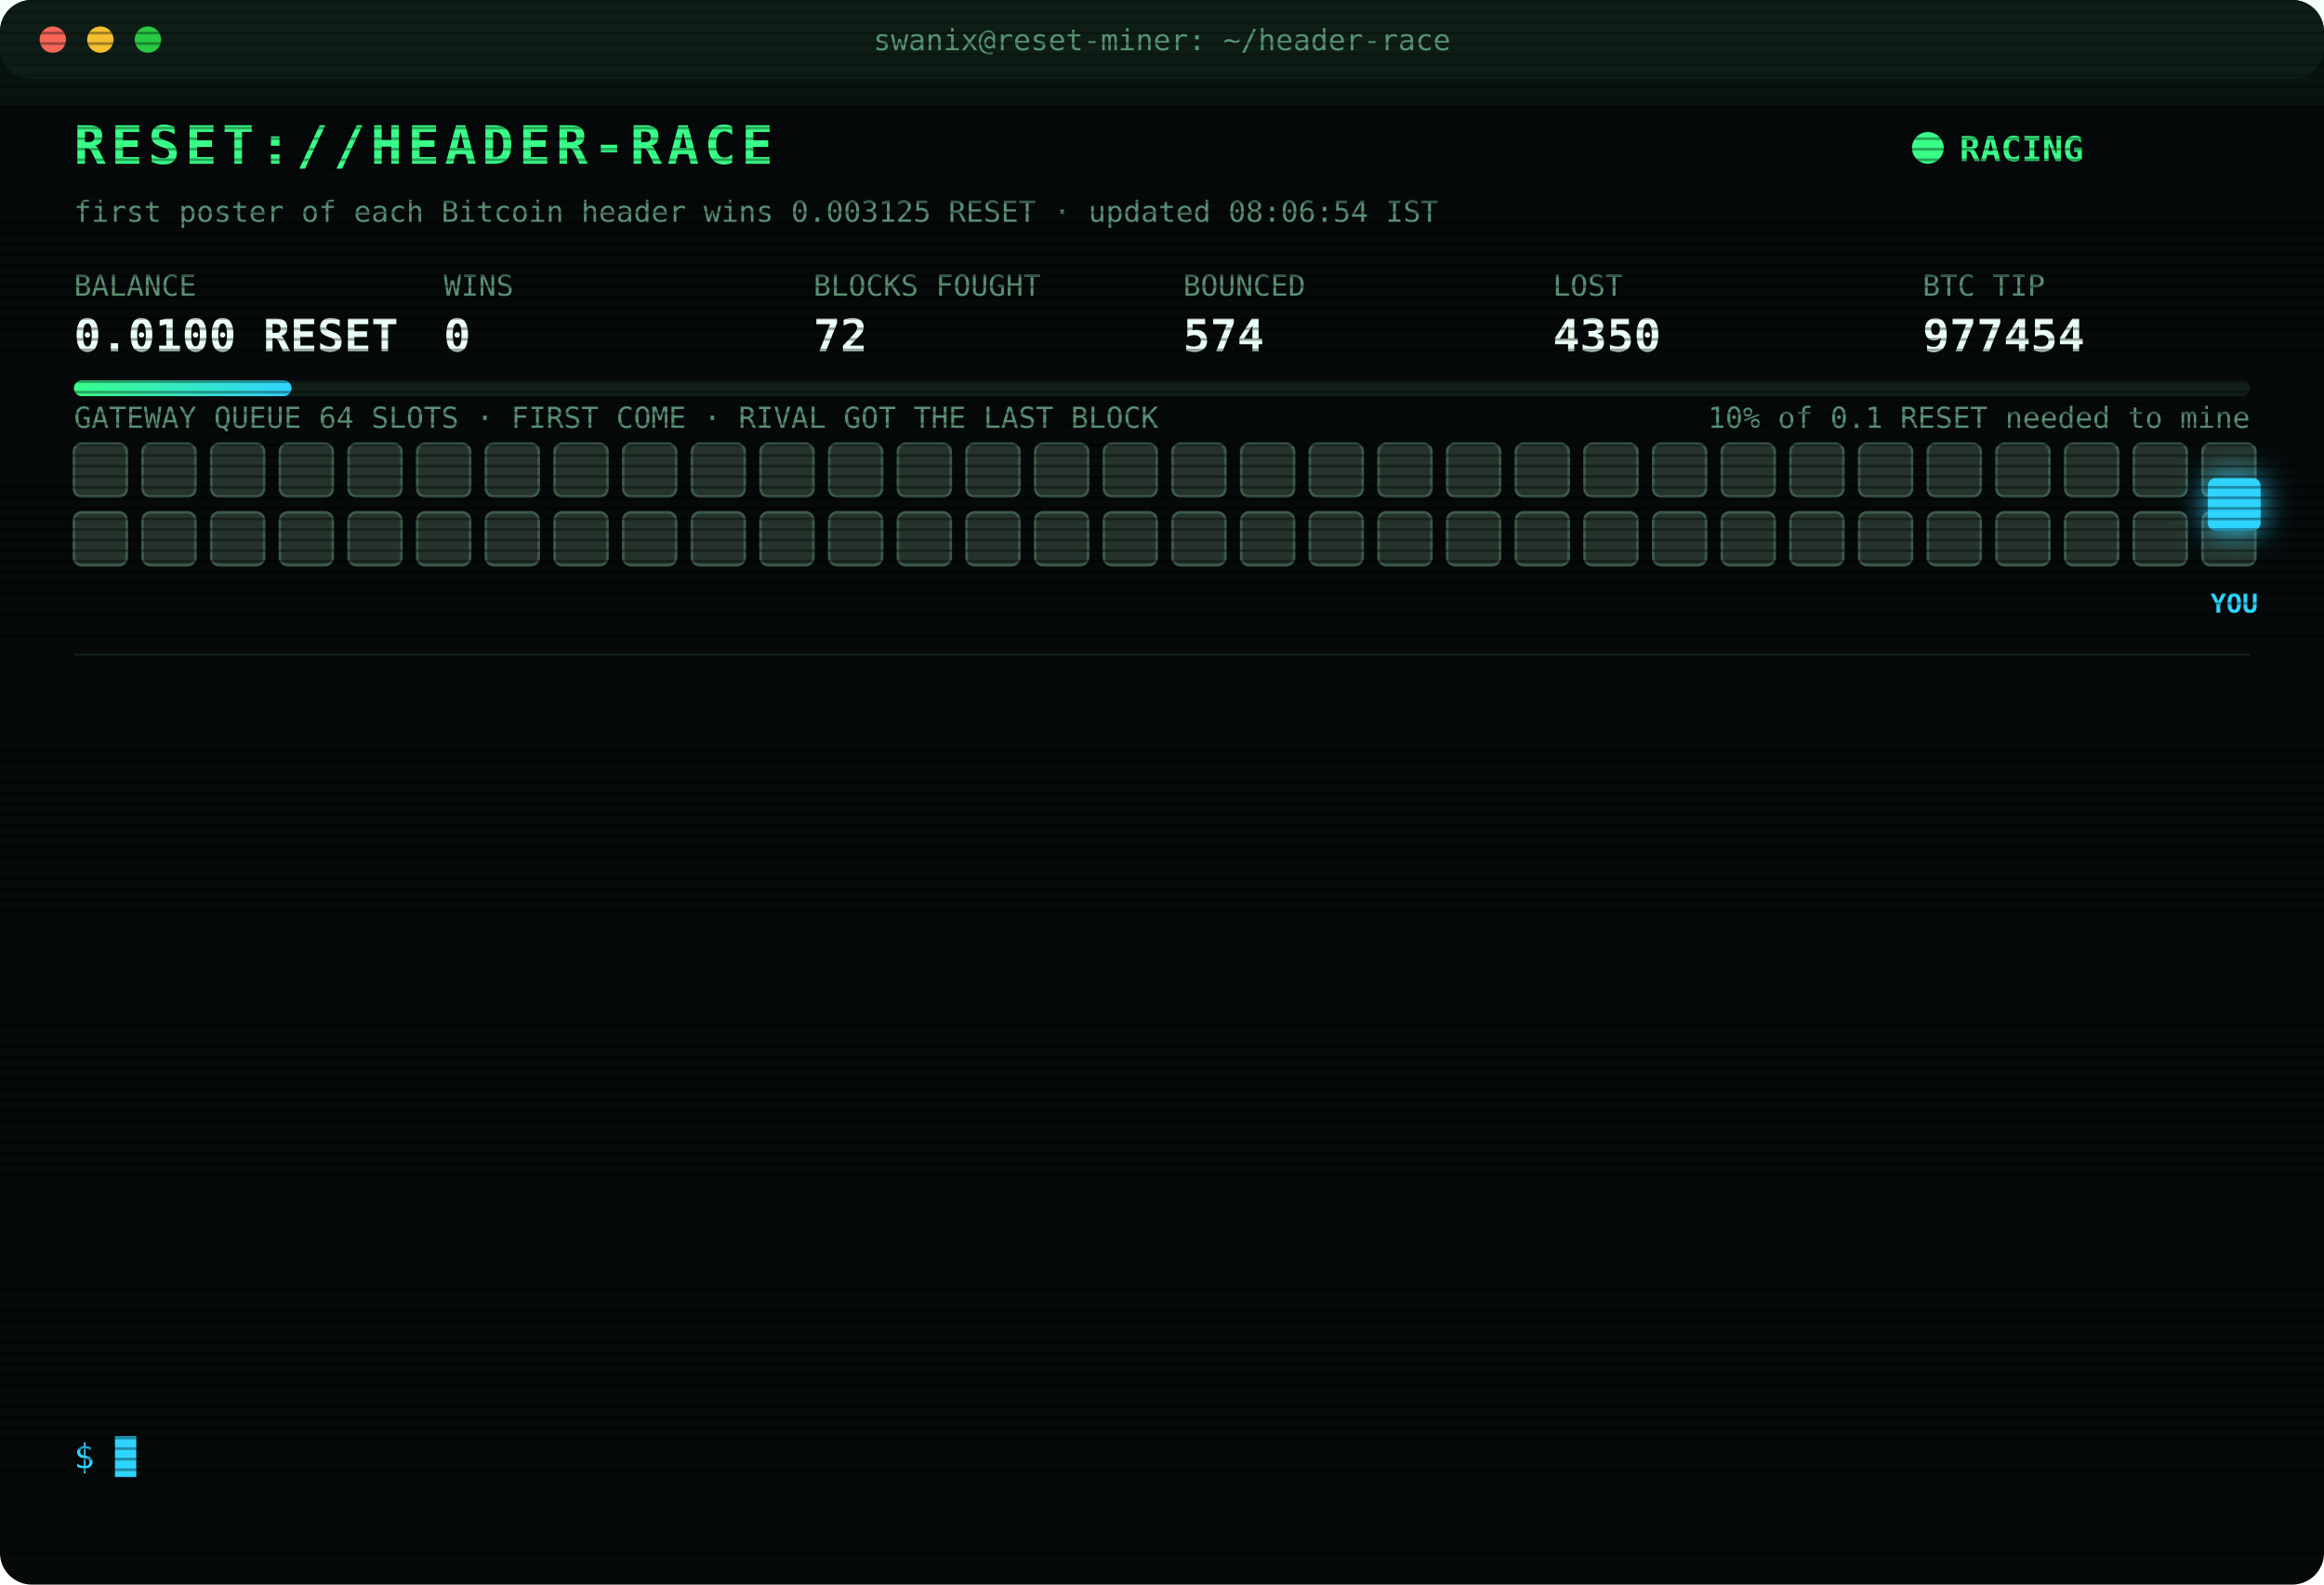
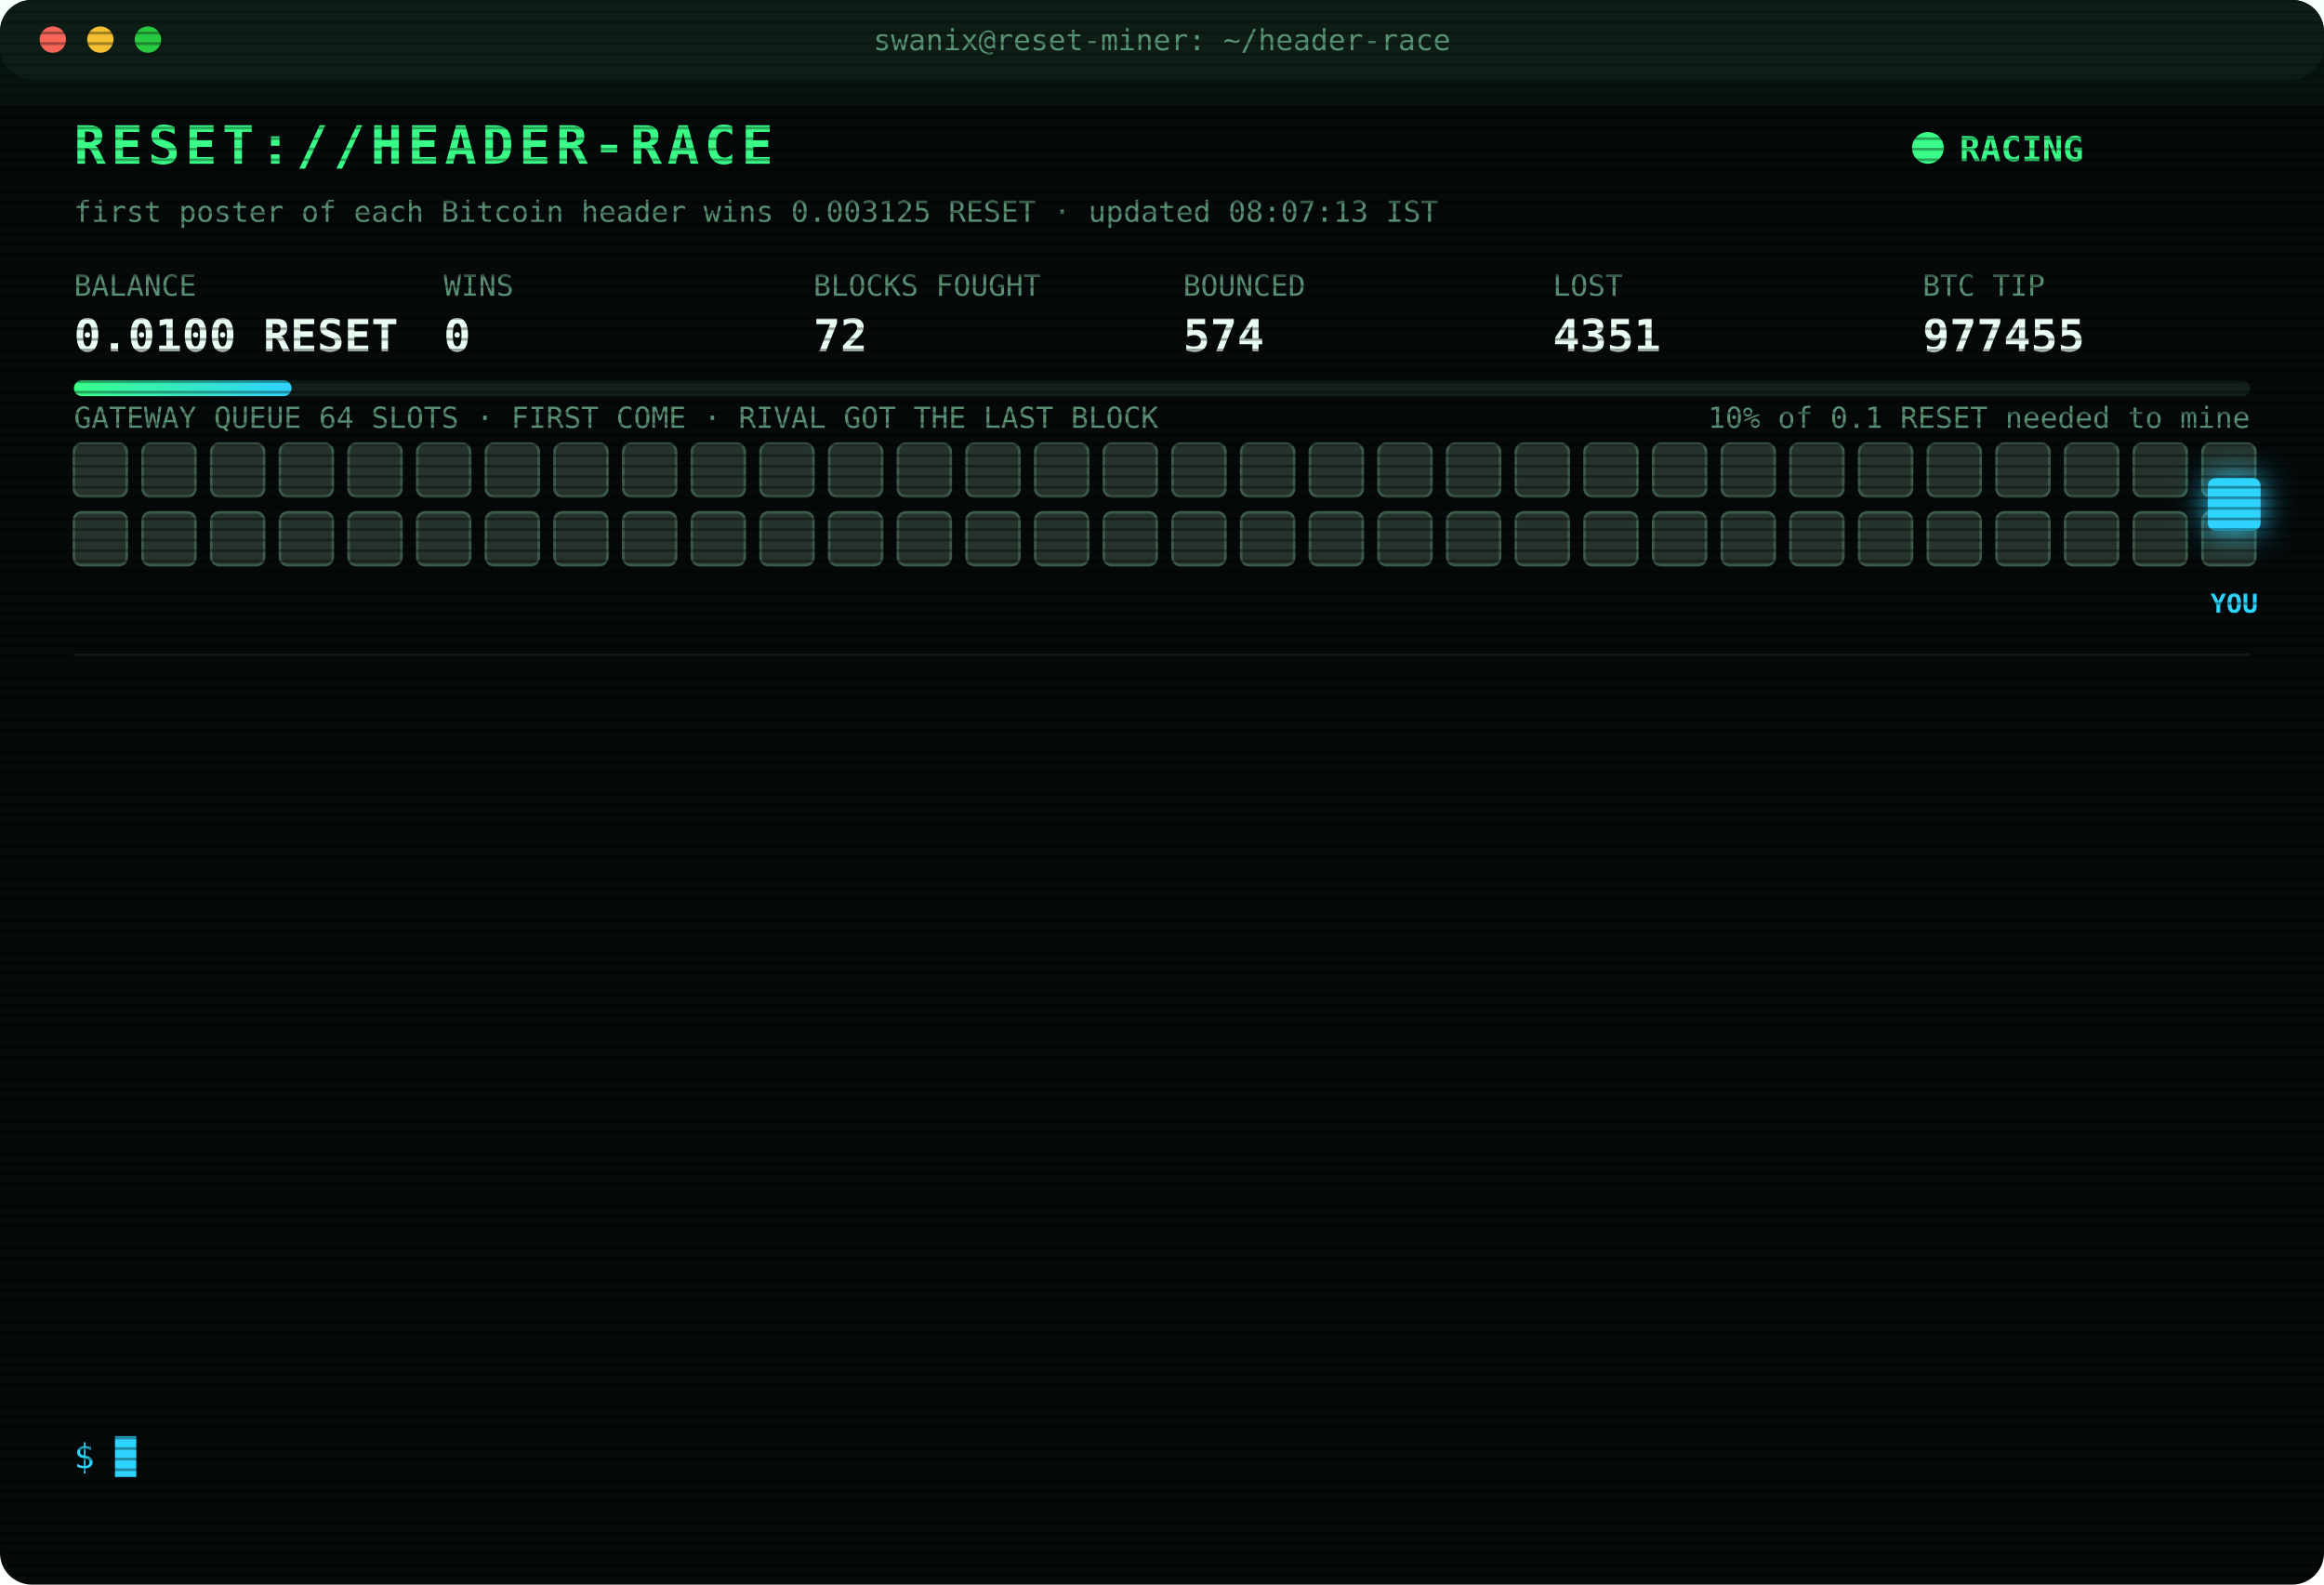
<svg xmlns="http://www.w3.org/2000/svg" width="880" height="600" viewBox="0 0 880 600" font-family="ui-monospace,SFMono-Regular,Menlo,Consolas,monospace">
  <style>
text{font-size:13px;fill:#7CFFB2}
.title{font-size:20px;font-weight:700;fill:#39FF88;letter-spacing:2px;animation:glitch 3s infinite steps(1)}
.sub{fill:#2fd3ff}.k{fill:#5a8f73;font-size:11px}.v{font-size:17px;font-weight:700;fill:#eafff3}
.ts{fill:#3f6b56}.boot{fill:#2fd3ff}.dim{fill:#5a8f73}.bad{fill:#ff4d6d}.warn{fill:#ffd23f}.mag{fill:#ff5cf0}.win{fill:#39FF88;font-weight:700}
.tag{font-size:10px;fill:#2fd3ff;font-weight:700}
.rival{fill:#26332c;stroke:#3c5a49;animation:jam 1.2s infinite alternate}
.idle{fill:#141c18;stroke:#22302a;animation:breathe 4s infinite}
.me{fill:#2fd3ff;filter:drop-shadow(0 0 6px #2fd3ff)}
.hover{animation:nudge 1.1s infinite ease-in-out}.bounce{animation:kick 1.4s infinite}
.ln{opacity:0;animation:in .4s forwards}
.cur{animation:blink 1s infinite steps(1)}
.scan{animation:scan 6s infinite linear}
.led{animation:blink 1.4s infinite}
@keyframes in{from{opacity:0;transform:translateX(-6px)}to{opacity:1;transform:none}}
@keyframes blink{50%{opacity:0}}
@keyframes jam{to{fill:#33463b}}
@keyframes breathe{50%{opacity:.4}}
@keyframes nudge{50%{transform:translateX(-10px)}}
@keyframes kick{0%,100%{transform:none}30%{transform:translateX(-14px)}55%{transform:translateX(10px) translateY(-6px)}}
@keyframes glitch{0%,92%{transform:none}93%{transform:translateX(2px);fill:#ff4d6d}95%{transform:translateX(-2px);fill:#2fd3ff}97%{transform:none}}
@keyframes scan{from{transform:translateY(-40px)}to{transform:translateY(600px)}}
</style>
  <defs>
    <pattern id="sl" width="4" height="4" patternUnits="userSpaceOnUse">
      <rect width="4" height="1" fill="#000" opacity=".35" />
    </pattern>
    <linearGradient id="bar">
      <stop offset="0" stop-color="#39FF88" />
      <stop offset="1" stop-color="#2fd3ff" />
    </linearGradient>
  </defs>
  <rect width="880" height="600" rx="12" fill="#05090a" />
  <rect width="880" height="30" rx="12" fill="#0d1512" />
  <circle cx="20" cy="15" r="5" fill="#ff5f57" />
  <circle cx="38" cy="15" r="5" fill="#febc2e" />
  <circle cx="56" cy="15" r="5" fill="#28c840" />
  <text x="440" y="19" text-anchor="middle" class="k">swanix@reset-miner: ~/header-race</text>
  <text x="28" y="62" class="title">RESET://HEADER-RACE</text>
  <circle class="led" cx="730" cy="56" r="6" fill="#39FF88" />
  <text x="742" y="61" class="win">RACING</text>
-   <text x="28" y="84" class="k">first poster of each Bitcoin header wins 0.003125 RESET · updated 08:06:54 IST</text>
+   <text x="28" y="84" class="k">first poster of each Bitcoin header wins 0.003125 RESET · updated 08:07:13 IST</text>
  <text x="28" y="112" class="k">BALANCE</text>
  <text x="28" y="133" class="v">0.0100 RESET</text>
  <text x="168" y="112" class="k">WINS</text>
  <text x="168" y="133" class="v">0</text>
  <text x="308" y="112" class="k">BLOCKS FOUGHT</text>
  <text x="308" y="133" class="v">72</text>
  <text x="448" y="112" class="k">BOUNCED</text>
  <text x="448" y="133" class="v">574</text>
  <text x="588" y="112" class="k">LOST</text>
-   <text x="588" y="133" class="v">4350</text>
+   <text x="588" y="133" class="v">4351</text>
  <text x="728" y="112" class="k">BTC TIP</text>
-   <text x="728" y="133" class="v">977454</text>
+   <text x="728" y="133" class="v">977455</text>
  <rect x="28" y="144" width="824" height="6" rx="3" fill="#13201a" />
  <rect x="28" y="144" width="82.4" height="6" rx="3" fill="url(#bar)" />
  <text x="852" y="162" text-anchor="end" class="k">10% of 0.1 RESET needed to mine</text>
  <text x="28" y="162" class="k">GATEWAY QUEUE 64 SLOTS · FIRST COME · RIVAL GOT THE LAST BLOCK</text>
  <rect class="rival" x="28" y="168" width="20" height="20" rx="3" style="animation-delay:0.00s" />
  <rect class="rival" x="54" y="168" width="20" height="20" rx="3" style="animation-delay:0.05s" />
  <rect class="rival" x="80" y="168" width="20" height="20" rx="3" style="animation-delay:0.10s" />
  <rect class="rival" x="106" y="168" width="20" height="20" rx="3" style="animation-delay:0.15s" />
  <rect class="rival" x="132" y="168" width="20" height="20" rx="3" style="animation-delay:0.20s" />
  <rect class="rival" x="158" y="168" width="20" height="20" rx="3" style="animation-delay:0.25s" />
  <rect class="rival" x="184" y="168" width="20" height="20" rx="3" style="animation-delay:0.30s" />
  <rect class="rival" x="210" y="168" width="20" height="20" rx="3" style="animation-delay:0.35s" />
  <rect class="rival" x="236" y="168" width="20" height="20" rx="3" style="animation-delay:0.40s" />
  <rect class="rival" x="262" y="168" width="20" height="20" rx="3" style="animation-delay:0.45s" />
  <rect class="rival" x="288" y="168" width="20" height="20" rx="3" style="animation-delay:0.50s" />
  <rect class="rival" x="314" y="168" width="20" height="20" rx="3" style="animation-delay:0.55s" />
  <rect class="rival" x="340" y="168" width="20" height="20" rx="3" style="animation-delay:0.60s" />
  <rect class="rival" x="366" y="168" width="20" height="20" rx="3" style="animation-delay:0.65s" />
  <rect class="rival" x="392" y="168" width="20" height="20" rx="3" style="animation-delay:0.70s" />
  <rect class="rival" x="418" y="168" width="20" height="20" rx="3" style="animation-delay:0.75s" />
  <rect class="rival" x="444" y="168" width="20" height="20" rx="3" style="animation-delay:0.80s" />
  <rect class="rival" x="470" y="168" width="20" height="20" rx="3" style="animation-delay:0.85s" />
  <rect class="rival" x="496" y="168" width="20" height="20" rx="3" style="animation-delay:0.90s" />
  <rect class="rival" x="522" y="168" width="20" height="20" rx="3" style="animation-delay:0.95s" />
  <rect class="rival" x="548" y="168" width="20" height="20" rx="3" style="animation-delay:1.00s" />
  <rect class="rival" x="574" y="168" width="20" height="20" rx="3" style="animation-delay:1.05s" />
  <rect class="rival" x="600" y="168" width="20" height="20" rx="3" style="animation-delay:1.10s" />
  <rect class="rival" x="626" y="168" width="20" height="20" rx="3" style="animation-delay:1.15s" />
  <rect class="rival" x="652" y="168" width="20" height="20" rx="3" style="animation-delay:1.20s" />
  <rect class="rival" x="678" y="168" width="20" height="20" rx="3" style="animation-delay:1.25s" />
  <rect class="rival" x="704" y="168" width="20" height="20" rx="3" style="animation-delay:1.30s" />
  <rect class="rival" x="730" y="168" width="20" height="20" rx="3" style="animation-delay:1.35s" />
  <rect class="rival" x="756" y="168" width="20" height="20" rx="3" style="animation-delay:1.40s" />
  <rect class="rival" x="782" y="168" width="20" height="20" rx="3" style="animation-delay:1.45s" />
  <rect class="rival" x="808" y="168" width="20" height="20" rx="3" style="animation-delay:1.50s" />
  <rect class="rival" x="834" y="168" width="20" height="20" rx="3" style="animation-delay:1.55s" />
  <rect class="rival" x="28" y="194" width="20" height="20" rx="3" style="animation-delay:1.60s" />
  <rect class="rival" x="54" y="194" width="20" height="20" rx="3" style="animation-delay:1.65s" />
  <rect class="rival" x="80" y="194" width="20" height="20" rx="3" style="animation-delay:1.70s" />
  <rect class="rival" x="106" y="194" width="20" height="20" rx="3" style="animation-delay:1.75s" />
  <rect class="rival" x="132" y="194" width="20" height="20" rx="3" style="animation-delay:1.80s" />
  <rect class="rival" x="158" y="194" width="20" height="20" rx="3" style="animation-delay:1.85s" />
  <rect class="rival" x="184" y="194" width="20" height="20" rx="3" style="animation-delay:1.90s" />
  <rect class="rival" x="210" y="194" width="20" height="20" rx="3" style="animation-delay:1.95s" />
  <rect class="rival" x="236" y="194" width="20" height="20" rx="3" style="animation-delay:2.00s" />
  <rect class="rival" x="262" y="194" width="20" height="20" rx="3" style="animation-delay:2.05s" />
  <rect class="rival" x="288" y="194" width="20" height="20" rx="3" style="animation-delay:2.10s" />
  <rect class="rival" x="314" y="194" width="20" height="20" rx="3" style="animation-delay:2.15s" />
  <rect class="rival" x="340" y="194" width="20" height="20" rx="3" style="animation-delay:2.20s" />
  <rect class="rival" x="366" y="194" width="20" height="20" rx="3" style="animation-delay:2.25s" />
  <rect class="rival" x="392" y="194" width="20" height="20" rx="3" style="animation-delay:2.30s" />
  <rect class="rival" x="418" y="194" width="20" height="20" rx="3" style="animation-delay:2.35s" />
  <rect class="rival" x="444" y="194" width="20" height="20" rx="3" style="animation-delay:2.40s" />
  <rect class="rival" x="470" y="194" width="20" height="20" rx="3" style="animation-delay:2.45s" />
  <rect class="rival" x="496" y="194" width="20" height="20" rx="3" style="animation-delay:2.50s" />
  <rect class="rival" x="522" y="194" width="20" height="20" rx="3" style="animation-delay:2.55s" />
  <rect class="rival" x="548" y="194" width="20" height="20" rx="3" style="animation-delay:2.60s" />
  <rect class="rival" x="574" y="194" width="20" height="20" rx="3" style="animation-delay:2.65s" />
  <rect class="rival" x="600" y="194" width="20" height="20" rx="3" style="animation-delay:2.70s" />
  <rect class="rival" x="626" y="194" width="20" height="20" rx="3" style="animation-delay:2.75s" />
  <rect class="rival" x="652" y="194" width="20" height="20" rx="3" style="animation-delay:2.80s" />
  <rect class="rival" x="678" y="194" width="20" height="20" rx="3" style="animation-delay:2.85s" />
  <rect class="rival" x="704" y="194" width="20" height="20" rx="3" style="animation-delay:2.90s" />
  <rect class="rival" x="730" y="194" width="20" height="20" rx="3" style="animation-delay:2.95s" />
  <rect class="rival" x="756" y="194" width="20" height="20" rx="3" style="animation-delay:3.00s" />
  <rect class="rival" x="782" y="194" width="20" height="20" rx="3" style="animation-delay:3.05s" />
  <rect class="rival" x="808" y="194" width="20" height="20" rx="3" style="animation-delay:3.10s" />
  <rect class="rival" x="834" y="194" width="20" height="20" rx="3" style="animation-delay:3.15s" />
  <g class="hover">
    <rect class="me" x="836" y="181" width="20" height="20" rx="3" />
    <text class="tag" x="846" y="232" text-anchor="middle">YOU</text>
  </g>
  <line x1="28" x2="852" y1="248" y2="248" stroke="#13201a" />
  <g class="ln" style="animation-delay:0.40s">
-     <text x="28" y="270" class="ts">06:00:33</text>
-     <text x="104" y="270" class="bad">[LOST] #977443 taken by a rival miner</text>
+     <text x="28" y="270" class="ts">06:20:01</text>
+     <text x="104" y="270" class="bad">[LOST] #977444 taken by a rival miner</text>
  </g>
  <g class="ln" style="animation-delay:0.65s">
-     <text x="28" y="292" class="ts">06:20:01</text>
-     <text x="104" y="292" class="bad">[LOST] #977444 taken by a rival miner</text>
+     <text x="28" y="292" class="ts">06:22:18</text>
+     <text x="104" y="292" class="bad">[LOST] #977445 taken by a rival miner</text>
  </g>
  <g class="ln" style="animation-delay:0.90s">
-     <text x="28" y="314" class="ts">06:22:18</text>
-     <text x="104" y="314" class="bad">[LOST] #977445 taken by a rival miner</text>
+     <text x="28" y="314" class="ts">06:31:29</text>
+     <text x="104" y="314" class="bad">[LOST] #977446 taken by a rival miner</text>
  </g>
  <g class="ln" style="animation-delay:1.15s">
-     <text x="28" y="336" class="ts">06:31:29</text>
-     <text x="104" y="336" class="bad">[LOST] #977446 taken by a rival miner</text>
+     <text x="28" y="336" class="ts">06:50:12</text>
+     <text x="104" y="336" class="bad">[LOST] #977447 taken by a rival miner</text>
  </g>
  <g class="ln" style="animation-delay:1.40s">
-     <text x="28" y="358" class="ts">06:50:12</text>
-     <text x="104" y="358" class="bad">[LOST] #977447 taken by a rival miner</text>
+     <text x="28" y="358" class="ts">07:03:19</text>
+     <text x="104" y="358" class="bad">[LOST] #977448 taken by a rival miner</text>
  </g>
  <g class="ln" style="animation-delay:1.65s">
-     <text x="28" y="380" class="ts">07:03:19</text>
-     <text x="104" y="380" class="bad">[LOST] #977448 taken by a rival miner</text>
+     <text x="28" y="380" class="ts">07:03:27</text>
+     <text x="104" y="380" class="bad">[LOST] #977449 taken by a rival miner</text>
  </g>
  <g class="ln" style="animation-delay:1.90s">
-     <text x="28" y="402" class="ts">07:03:27</text>
-     <text x="104" y="402" class="bad">[LOST] #977449 taken by a rival miner</text>
+     <text x="28" y="402" class="ts">07:13:40</text>
+     <text x="104" y="402" class="bad">[LOST] #977450 taken by a rival miner</text>
  </g>
  <g class="ln" style="animation-delay:2.15s">
-     <text x="28" y="424" class="ts">07:13:40</text>
-     <text x="104" y="424" class="bad">[LOST] #977450 taken by a rival miner</text>
+     <text x="28" y="424" class="ts">07:40:42</text>
+     <text x="104" y="424" class="dim">[STINT END] calls 796 · wins 0</text>
  </g>
  <g class="ln" style="animation-delay:2.40s">
-     <text x="28" y="446" class="ts">07:40:42</text>
-     <text x="104" y="446" class="dim">[STINT END] calls 796 · wins 0</text>
+     <text x="28" y="446" class="ts">07:45:28</text>
+     <text x="104" y="446" class="boot">[BOOT] racer v3 online · 3 feeds · stint 340m</text>
  </g>
  <g class="ln" style="animation-delay:2.65s">
-     <text x="28" y="468" class="ts">07:45:28</text>
-     <text x="104" y="468" class="boot">[BOOT] racer v3 online · 3 feeds · stint 340m</text>
+     <text x="28" y="468" class="ts">07:55:57</text>
+     <text x="104" y="468" class="bad">[LOST] #977452 taken by a rival miner</text>
  </g>
  <g class="ln" style="animation-delay:2.90s">
-     <text x="28" y="490" class="ts">07:55:57</text>
-     <text x="104" y="490" class="bad">[LOST] #977452 taken by a rival miner</text>
+     <text x="28" y="490" class="ts">08:06:15</text>
+     <text x="104" y="490" class="bad">[LOST] #977453 taken by a rival miner</text>
  </g>
  <g class="ln" style="animation-delay:3.15s">
-     <text x="28" y="512" class="ts">08:06:15</text>
-     <text x="104" y="512" class="bad">[LOST] #977453 taken by a rival miner</text>
+     <text x="28" y="512" class="ts">08:06:54</text>
+     <text x="104" y="512" class="bad">[LOST] #977454 taken by a rival miner</text>
  </g>
  <g class="ln" style="animation-delay:3.40s">
-     <text x="28" y="534" class="ts">08:06:54</text>
-     <text x="104" y="534" class="bad">[LOST] #977454 taken by a rival miner</text>
+     <text x="28" y="534" class="ts">08:07:13</text>
+     <text x="104" y="534" class="bad">[LOST] #977455 taken by a rival miner</text>
  </g>
  <text x="28" y="556" class="sub">$ <tspan class="cur">█</tspan>
  </text>
  <rect width="880" height="600" rx="12" fill="url(#sl)" pointer-events="none" />
  <rect class="scan" width="880" height="40" fill="#39FF88" opacity=".04" />
</svg>
